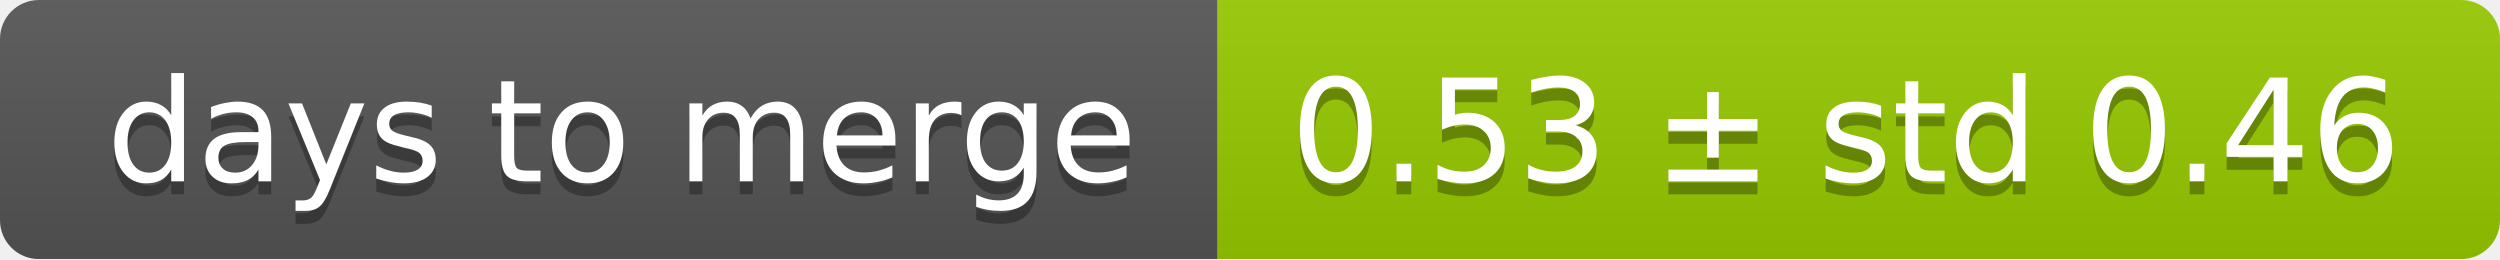
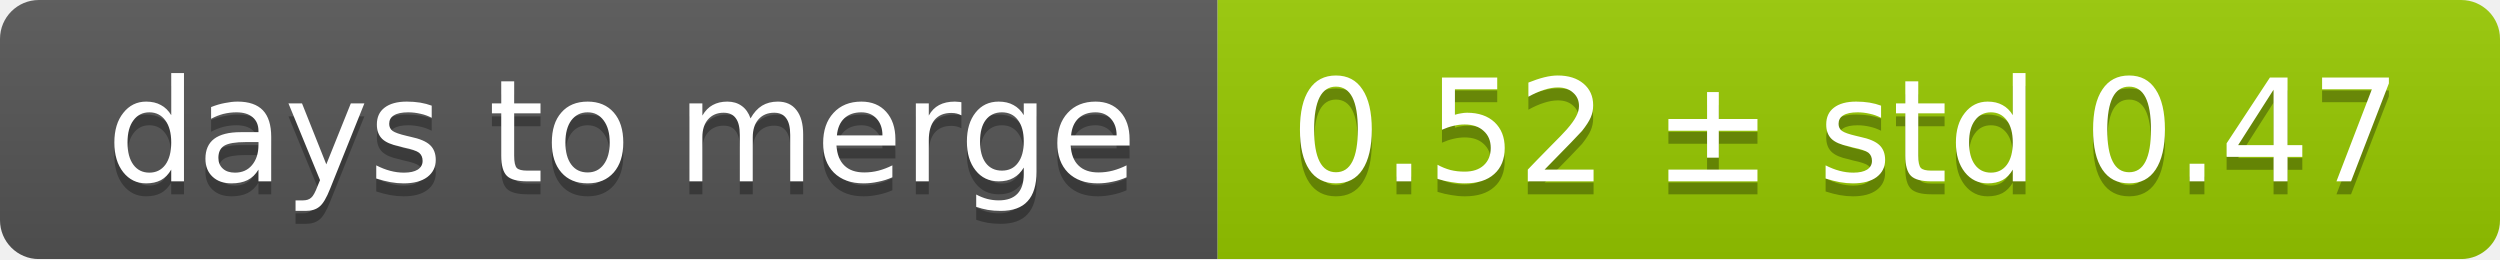
<svg xmlns="http://www.w3.org/2000/svg" width="193" height="20">
  <linearGradient id="smooth" x2="0" y2="100%">
    <stop offset="0" stop-color="#bbb" stop-opacity=".1" />
    <stop offset="1" stop-opacity=".1" />
  </linearGradient>
  <mask id="round">
    <rect width="193" height="20" rx="3" fill="#fff" />
  </mask>
  <g mask="url(#round)">
    <rect width="94" height="20" fill="#555" />
    <rect x="94" width="99" height="20" fill="#97ca00" />
    <rect width="193" height="20" fill="url(#smooth)" />
  </g>
  <g fill="#fff" text-anchor="middle" font-family="DejaVu Sans,Verdana,Geneva,sans-serif" font-size="11">
    <text x="48" y="15" fill="#010101" fill-opacity=".3">days to merge</text>
    <text x="48" y="14">days to merge</text>
-     <text x="142.5" y="15" fill="#010101" fill-opacity=".3">0.53 ± std 0.46</text>
-     <text x="142.5" y="14">0.53 ± std 0.46</text>
+     <text x="142.5" y="15" fill="#010101" fill-opacity=".3">0.52 ± std 0.47</text>
+     <text x="142.5" y="14">0.52 ± std 0.47</text>
  </g>
</svg>
